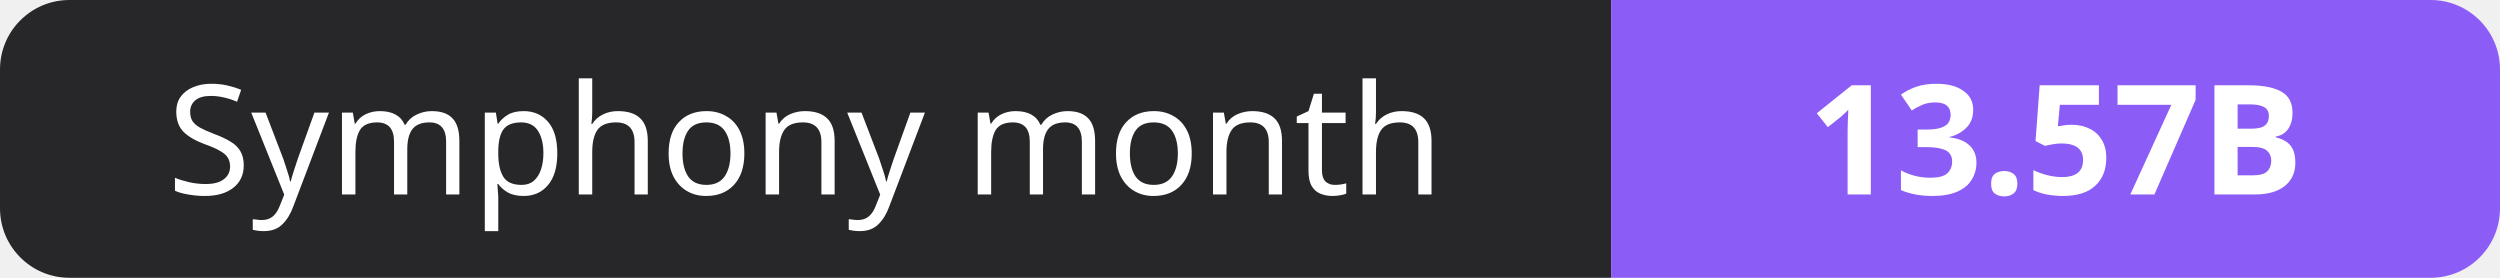
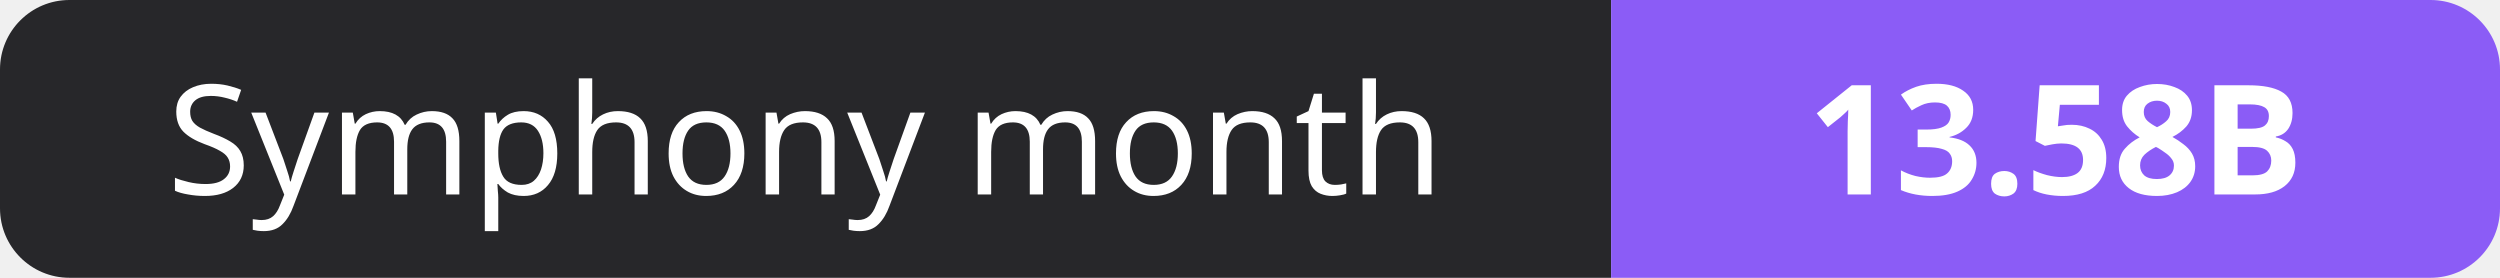
- <svg xmlns="http://www.w3.org/2000/svg" width="180" height="20" role="img" aria-label="Symphony month: 13.57B">
+ <svg xmlns="http://www.w3.org/2000/svg" width="180" height="20" role="img" aria-label="Symphony month: 13.58B">
  <clipPath id="r">
    <rect width="180" height="20" rx="5" fill="#fff" />
  </clipPath>
  <g clip-path="url(#r)">
    <rect width="116" height="20" fill="#27272a" />
    <rect x="116" width="64" height="20" fill="#8b5cf6" />
  </g>
  <g fill="#fff" text-anchor="middle" font-family="Verdana,Geneva,sans-serif" font-size="11">
    <text x="58.0" y="14">Symphony month</text>
-     <text x="148.0" y="14" font-weight="700">13.57B</text>
+     <text x="148.0" y="14" font-weight="700">13.58B</text>
  </g>
</svg>
